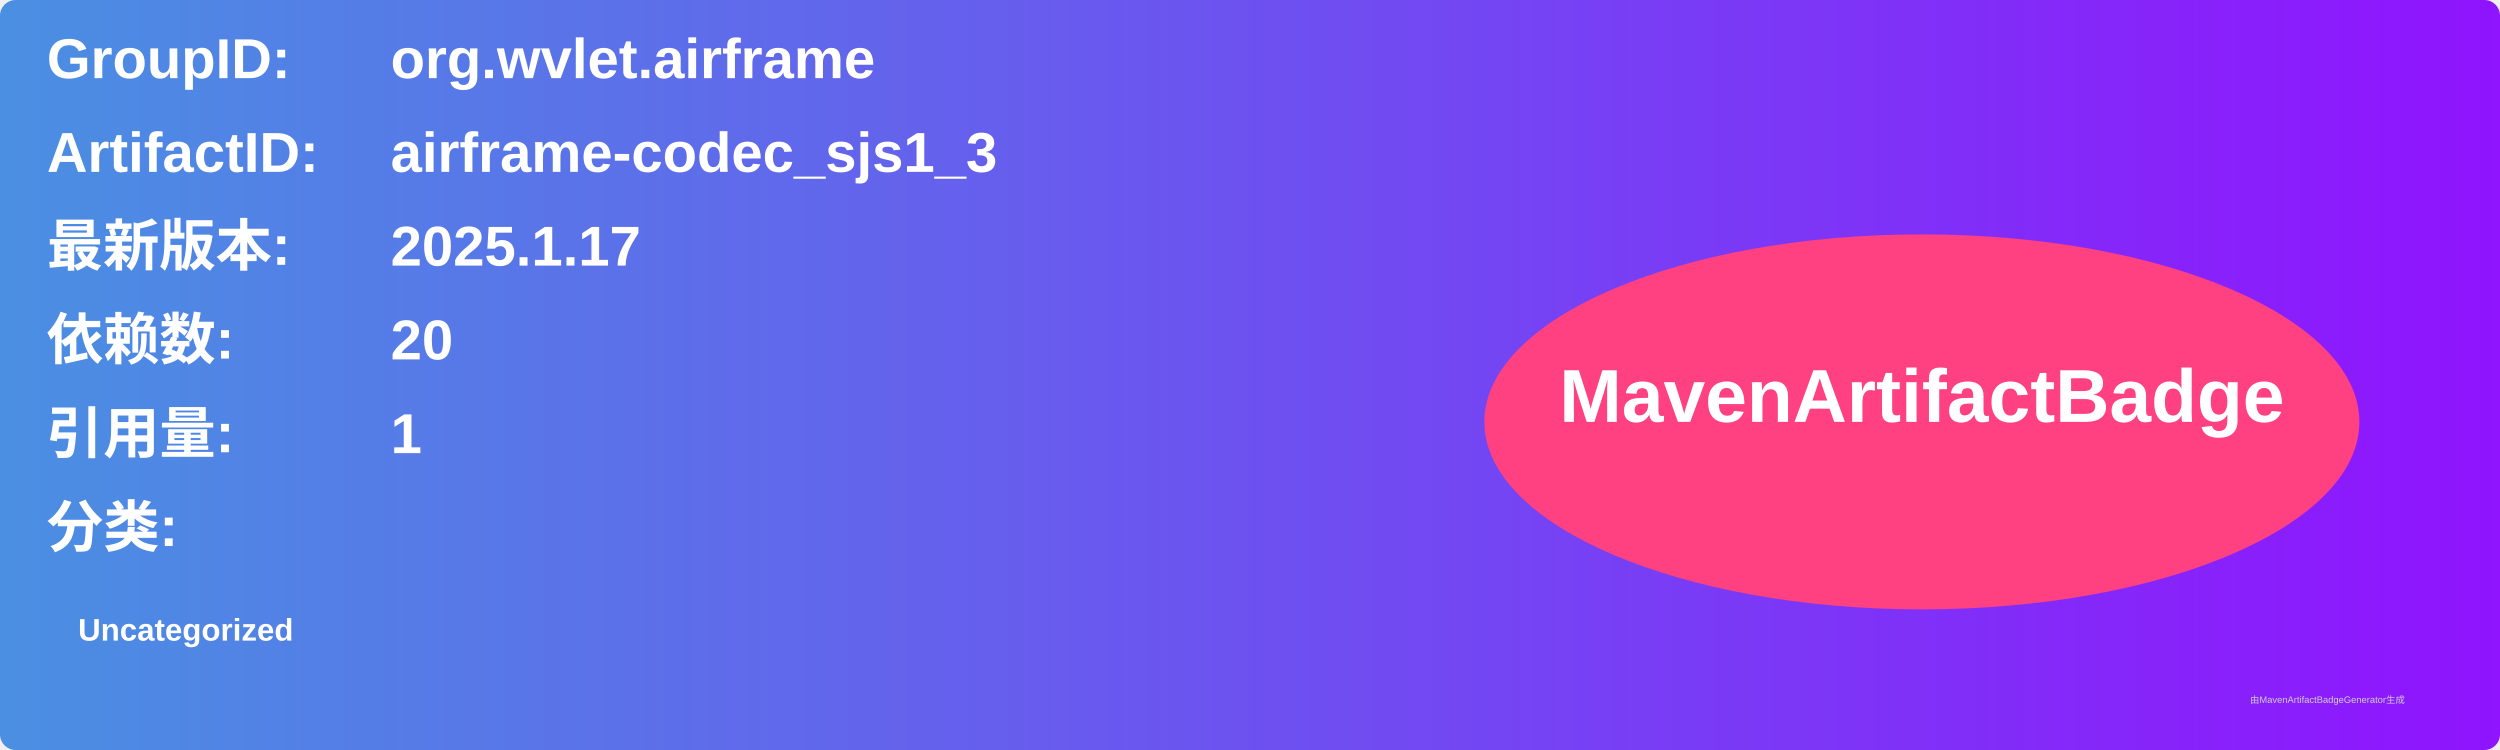
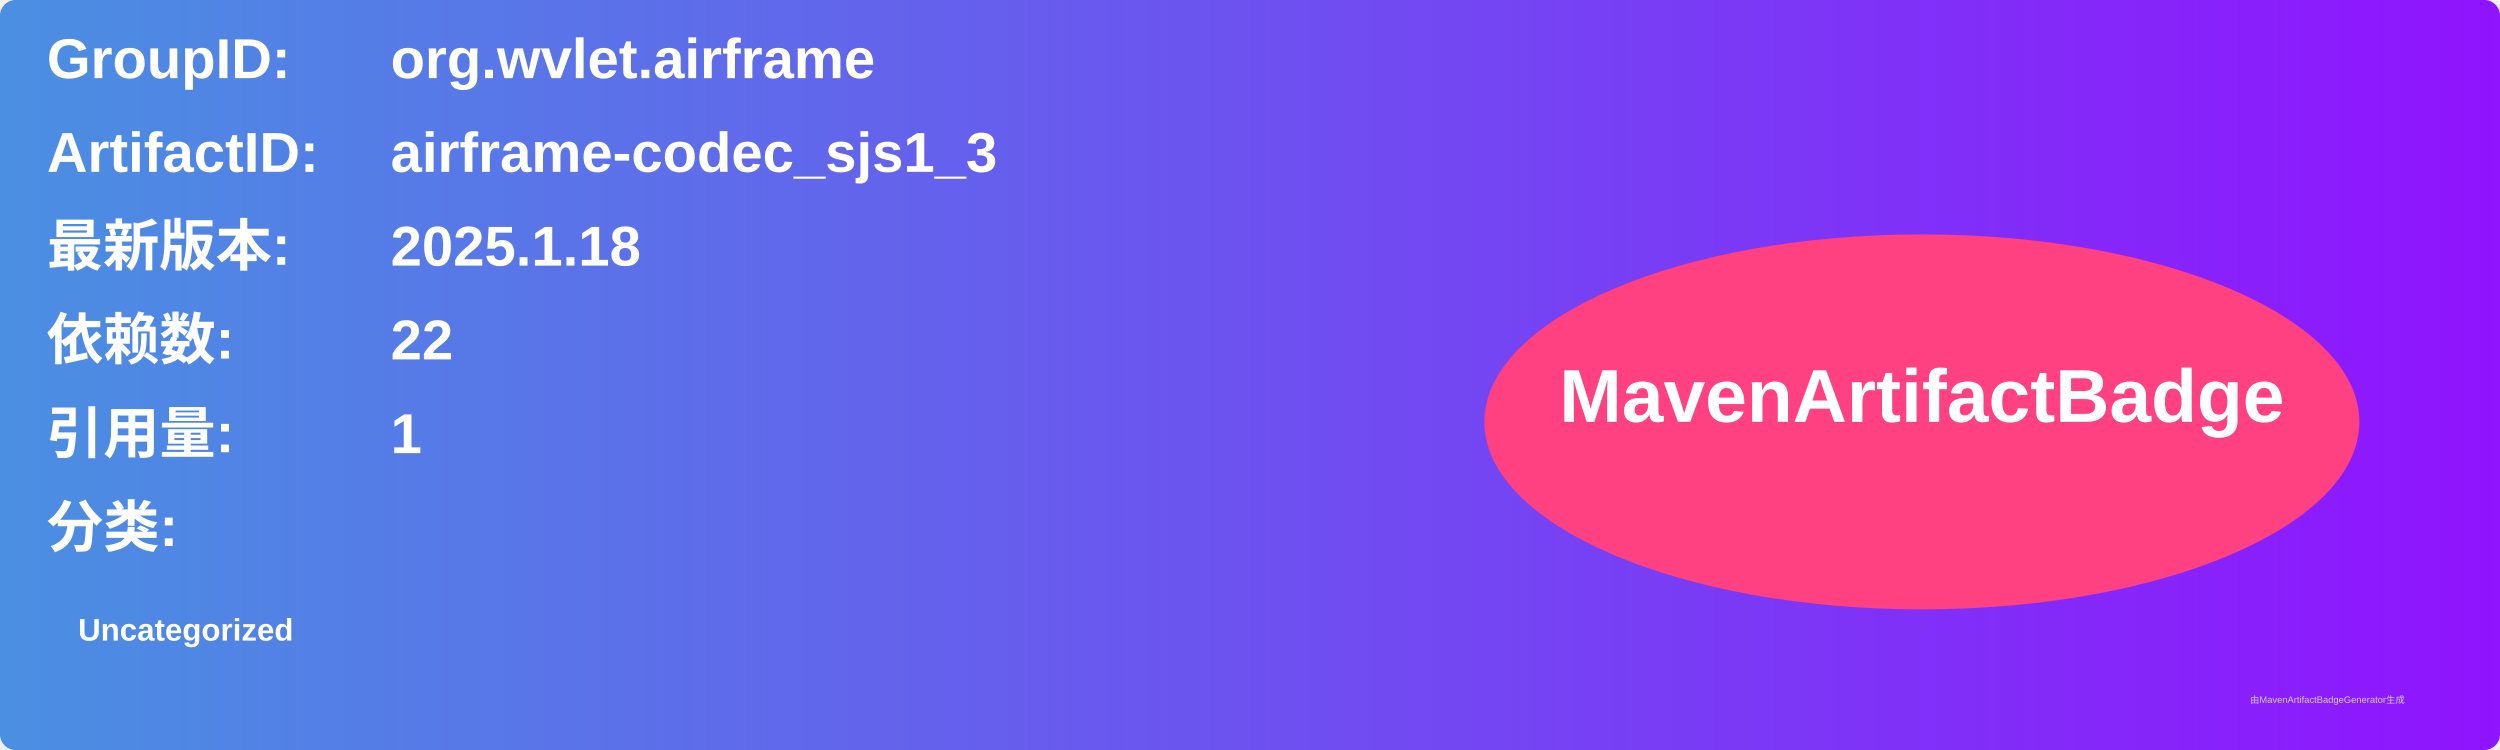
<svg xmlns="http://www.w3.org/2000/svg" width="800" height="240" viewBox="0 0 800 240">
  <linearGradient id="grad" x1="0%" y1="0%" x2="100%" y2="0%">
    <stop offset="0%" stop-color="#4a90e2" />
    <stop offset="100%" stop-color="#9013fe" />
  </linearGradient>
  <rect width="100%" height="100%" rx="5" ry="5" fill="url(#grad)" />
  <g transform="translate(15, 15)">
    <text x="0" y="10" font-family="Arial" font-size="18" fill="white" font-weight="bold" width="260">GroupID:</text>
    <text x="110" y="10" font-family="Arial" font-size="18" fill="white" font-weight="bold" width="460">org.wvlet.airframe</text>
    <text x="0" y="40" font-family="Arial" font-size="18" fill="white" font-weight="bold" width="260">ArtifactID:</text>
    <text x="110" y="40" font-family="Arial" font-size="18" fill="white" font-weight="bold" width="460">airframe-codec_sjs1_3</text>
    <text x="0" y="70" font-family="Arial" font-size="18" fill="white" font-weight="bold">最新版本:</text>
    <text x="110" y="70" font-family="Arial" font-size="18" fill="white" font-weight="bold">
-       <tspan font-weight="bold">2025.1.17</tspan>
+       <tspan font-weight="bold">2025.1.18</tspan>
    </text>
    <text x="0" y="100" font-family="Arial" font-size="18" fill="white" font-weight="bold">依赖数: </text>
    <text x="110" y="100" font-family="Arial" font-size="18" fill="white">
-       <tspan font-weight="bold">20</tspan>
+       <tspan font-weight="bold">22</tspan>
    </text>
    <text x="0" y="130" font-family="Arial" font-size="18" fill="white" font-weight="bold">引用量: </text>
    <text x="110" y="130" font-family="Arial" font-size="18" fill="white">
      <tspan font-weight="bold">1</tspan>
    </text>
    <text x="0" y="160" font-family="Arial" font-size="18" fill="white" font-weight="bold">分类:</text>
    <text x="10" y="190" font-family="Arial" font-size="10" fill="white">
      <tspan font-weight="bold">Uncategorized</tspan>
    </text>
    <ellipse cx="600" cy="120" rx="140" ry="60" fill="#ff4081" />
    <text x="600" y="120" text-anchor="middle" font-family="Arial" font-size="24" fill="white" font-weight="bold">MavenArtifactBadge</text>
  </g>
  <text x="720" y="225" font-family="Arial" font-size="3" fill="#d0d0d0">由MavenArtifactBadgeGenerator生成</text>
</svg>
